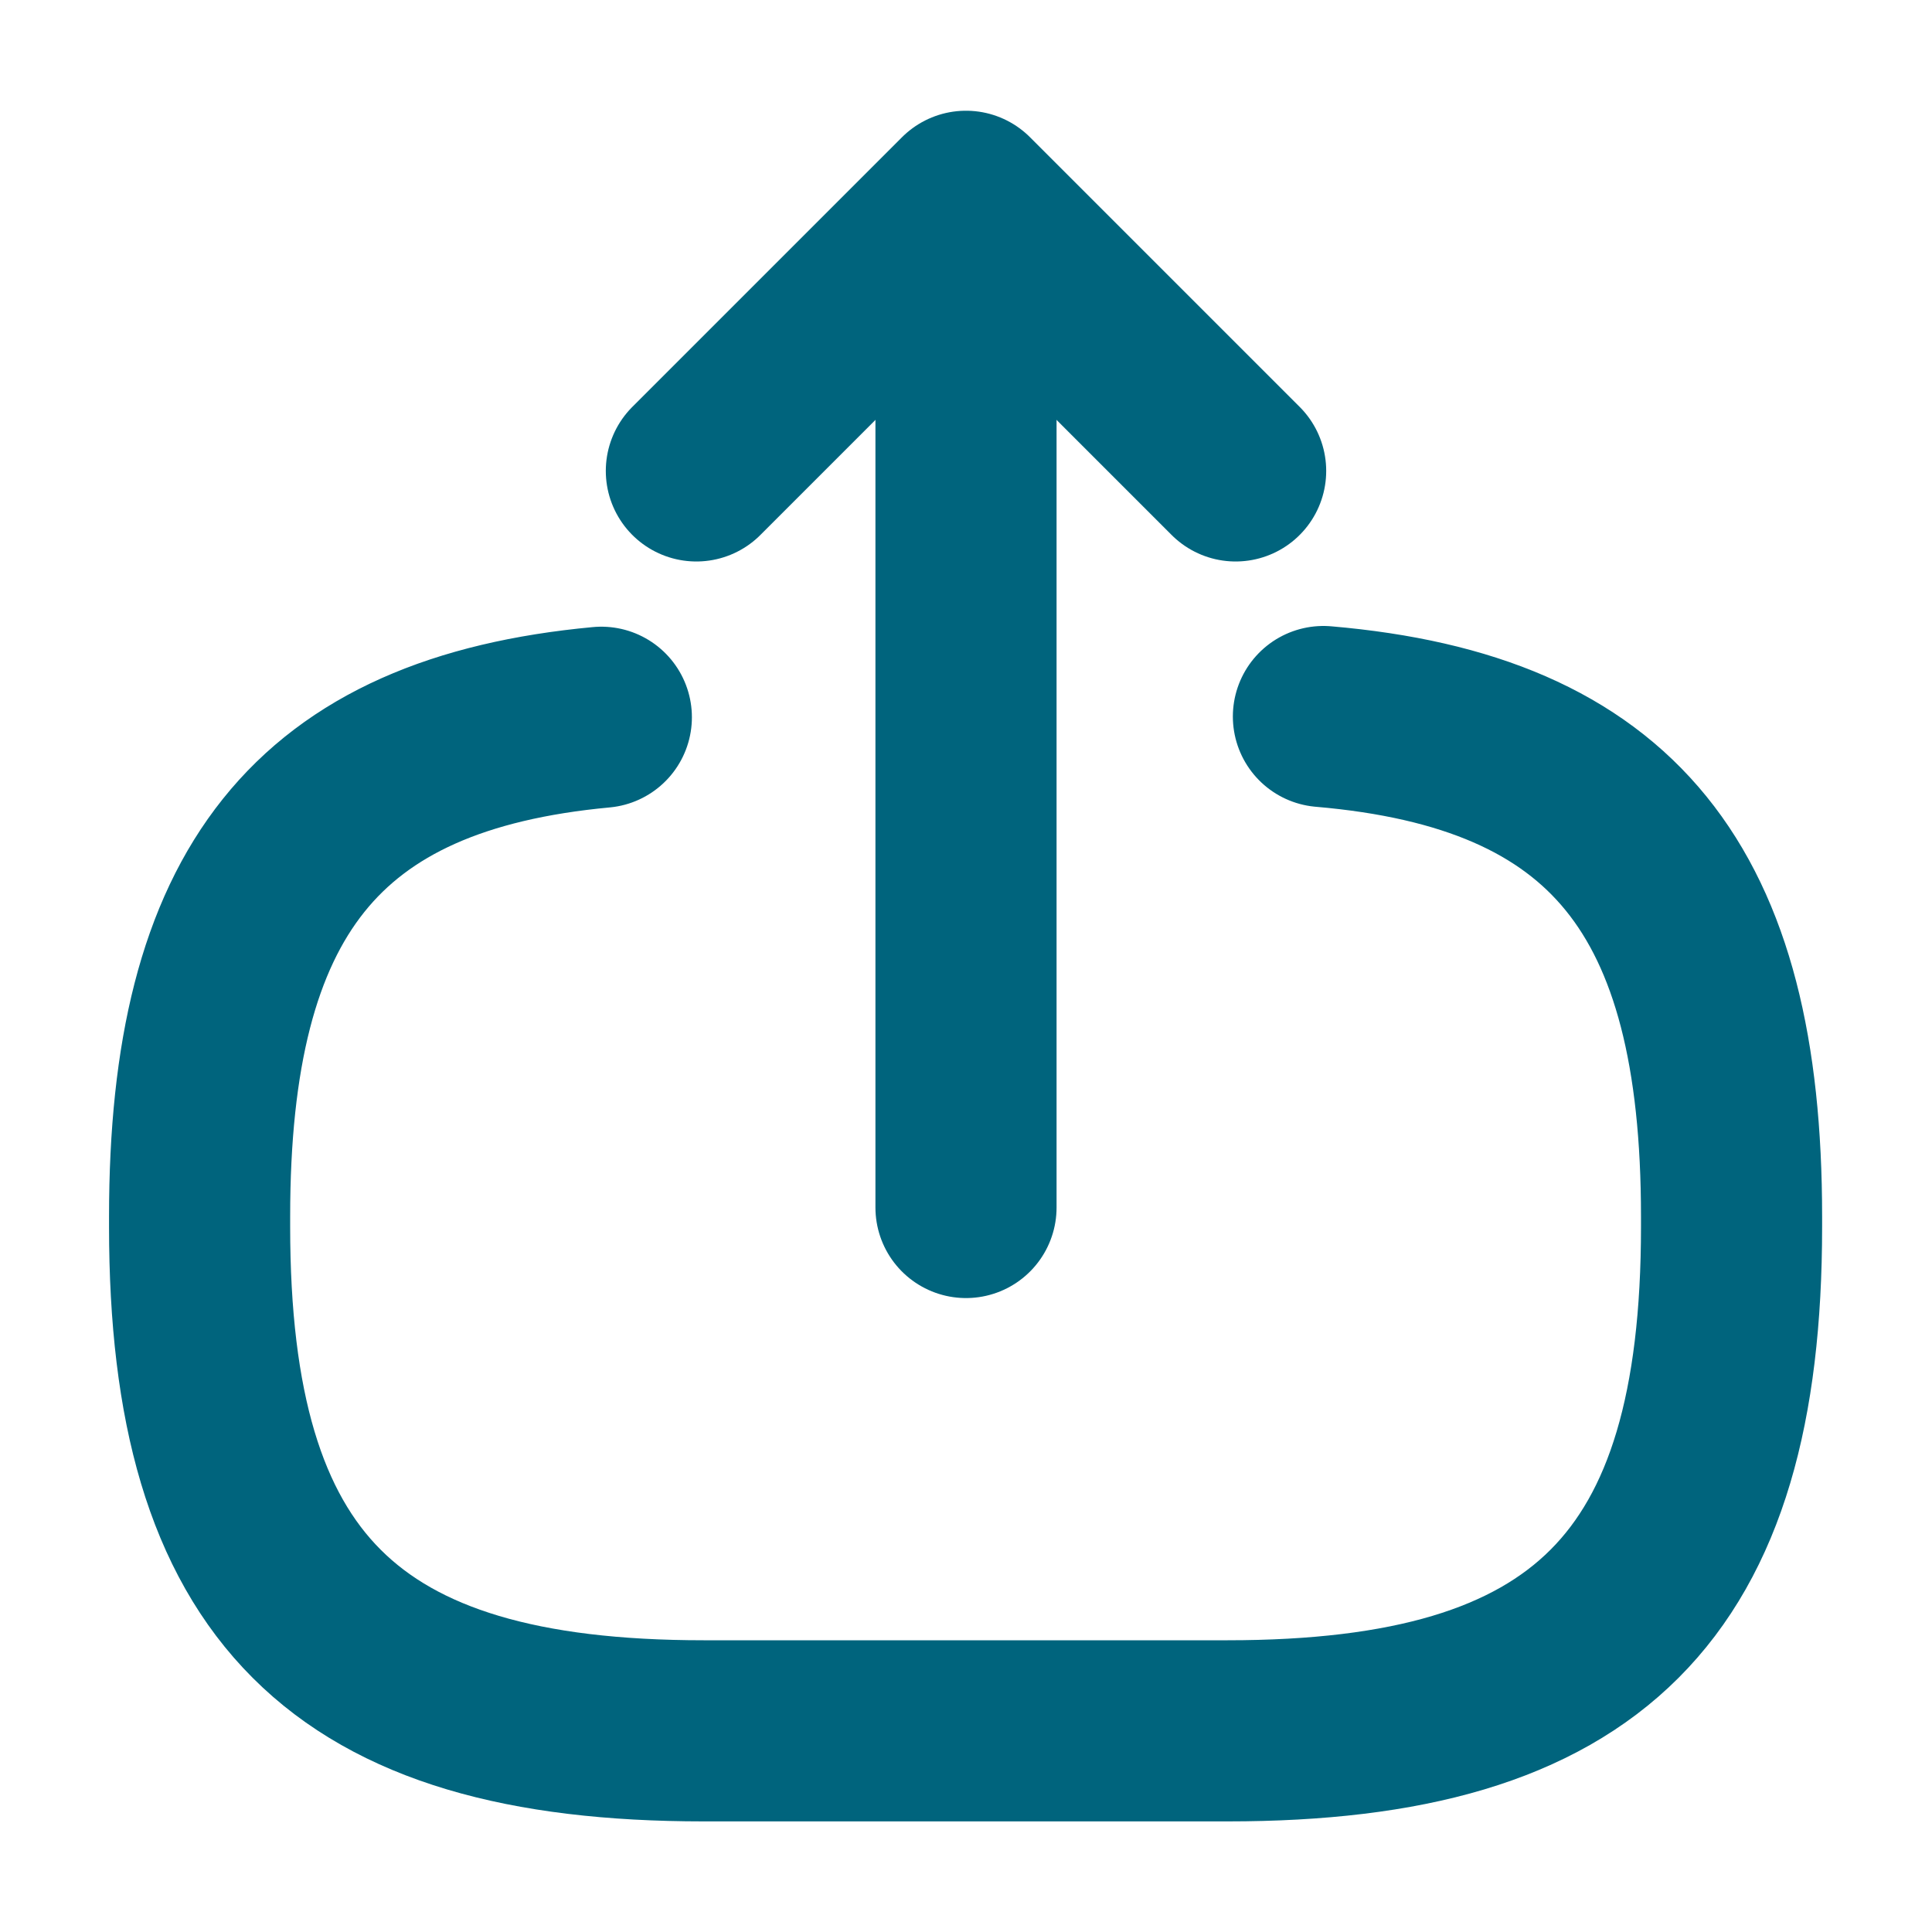
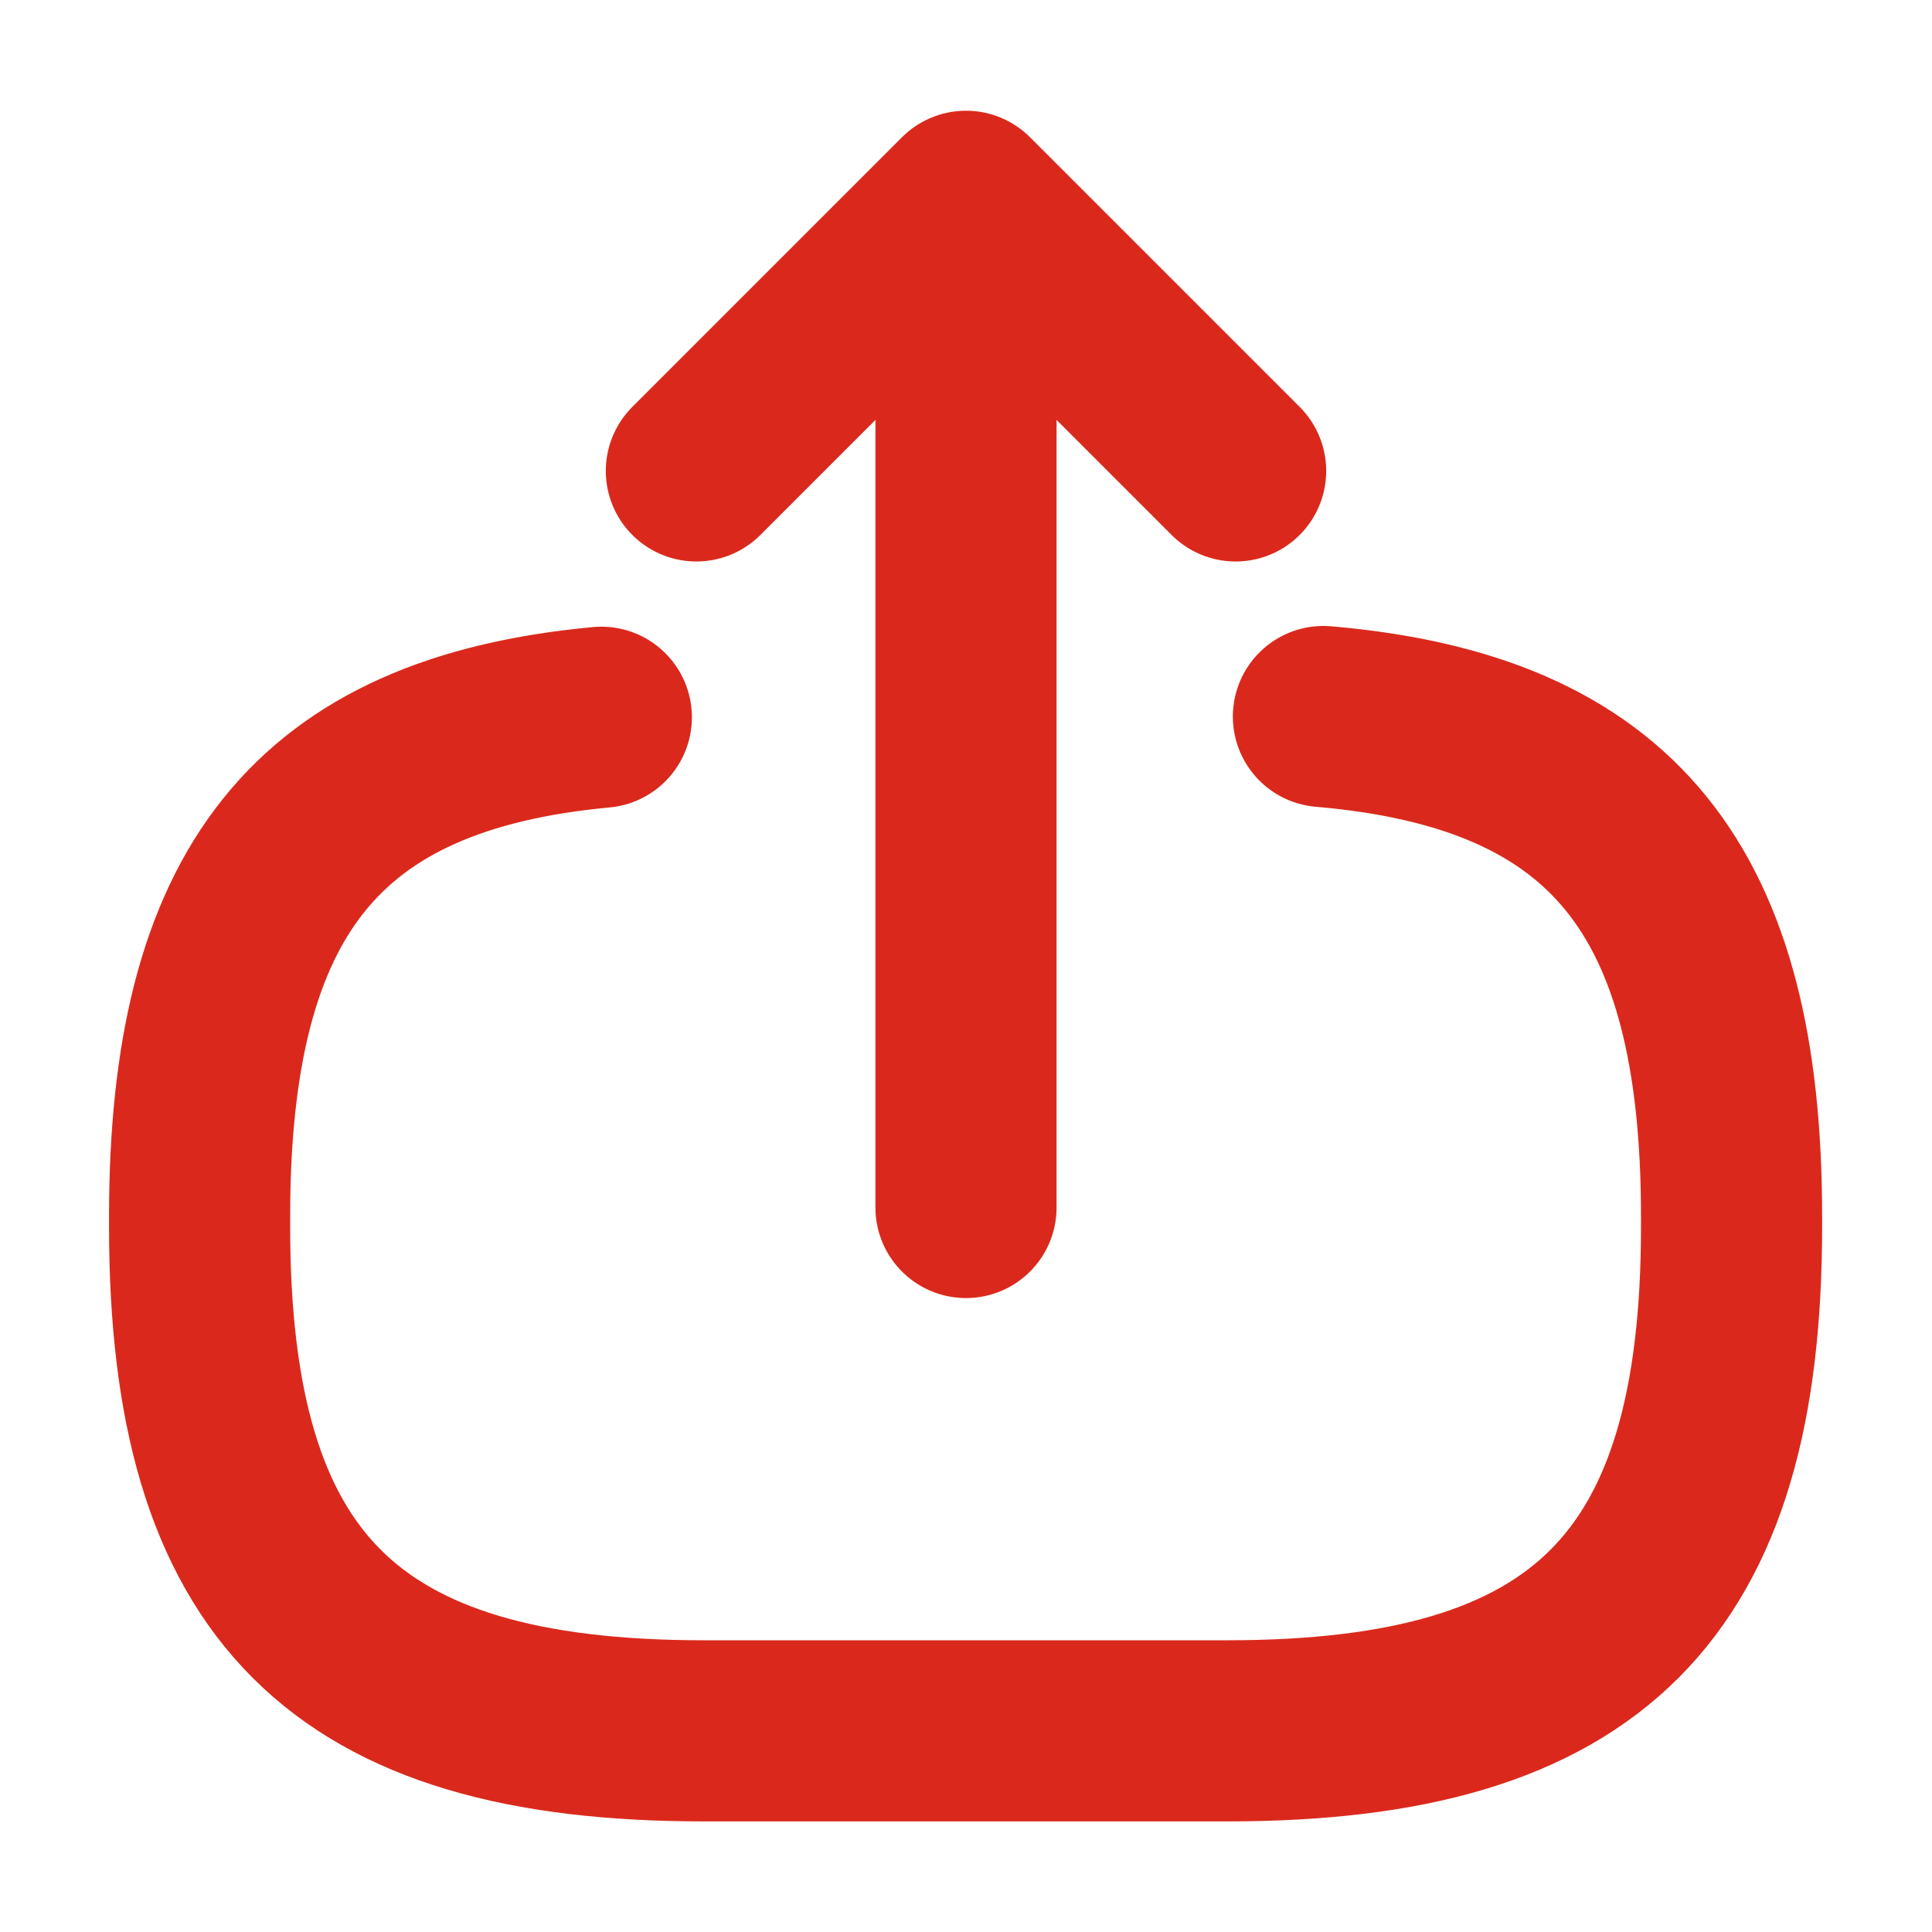
<svg xmlns="http://www.w3.org/2000/svg" width="16" height="16" viewBox="0 0 16 16" fill="none">
-   <path d="M10.96 5.934C13.36 6.14 14.34 7.374 14.34 10.074V10.16C14.34 13.14 13.147 14.334 10.167 14.334H5.827C2.847 14.334 1.653 13.14 1.653 10.16V10.074C1.653 7.394 2.62 6.16 4.98 5.94" stroke="#00647D" stroke-width="1.5" stroke-linecap="round" stroke-linejoin="round" />
-   <path d="M8 10V2.413" stroke="#00647D" stroke-width="1.5" stroke-linecap="round" stroke-linejoin="round" />
-   <path d="M10.233 3.9L8 1.667L5.767 3.9" stroke="#00647D" stroke-width="1.5" stroke-linecap="round" stroke-linejoin="round" />
+   <path d="M10.96 5.934C13.36 6.14 14.34 7.374 14.34 10.074V10.16C14.34 13.14 13.147 14.334 10.167 14.334H5.827C2.847 14.334 1.653 13.14 1.653 10.16V10.074C1.653 7.394 2.62 6.16 4.98 5.94" stroke="#DA291C" stroke-width="1.5" stroke-linecap="round" stroke-linejoin="round" />
+   <path d="M8 10V2.413" stroke="#DA291C" stroke-width="1.5" stroke-linecap="round" stroke-linejoin="round" />
+   <path d="M10.233 3.9L8 1.667L5.767 3.9" stroke="#DA291C" stroke-width="1.5" stroke-linecap="round" stroke-linejoin="round" />
</svg>
